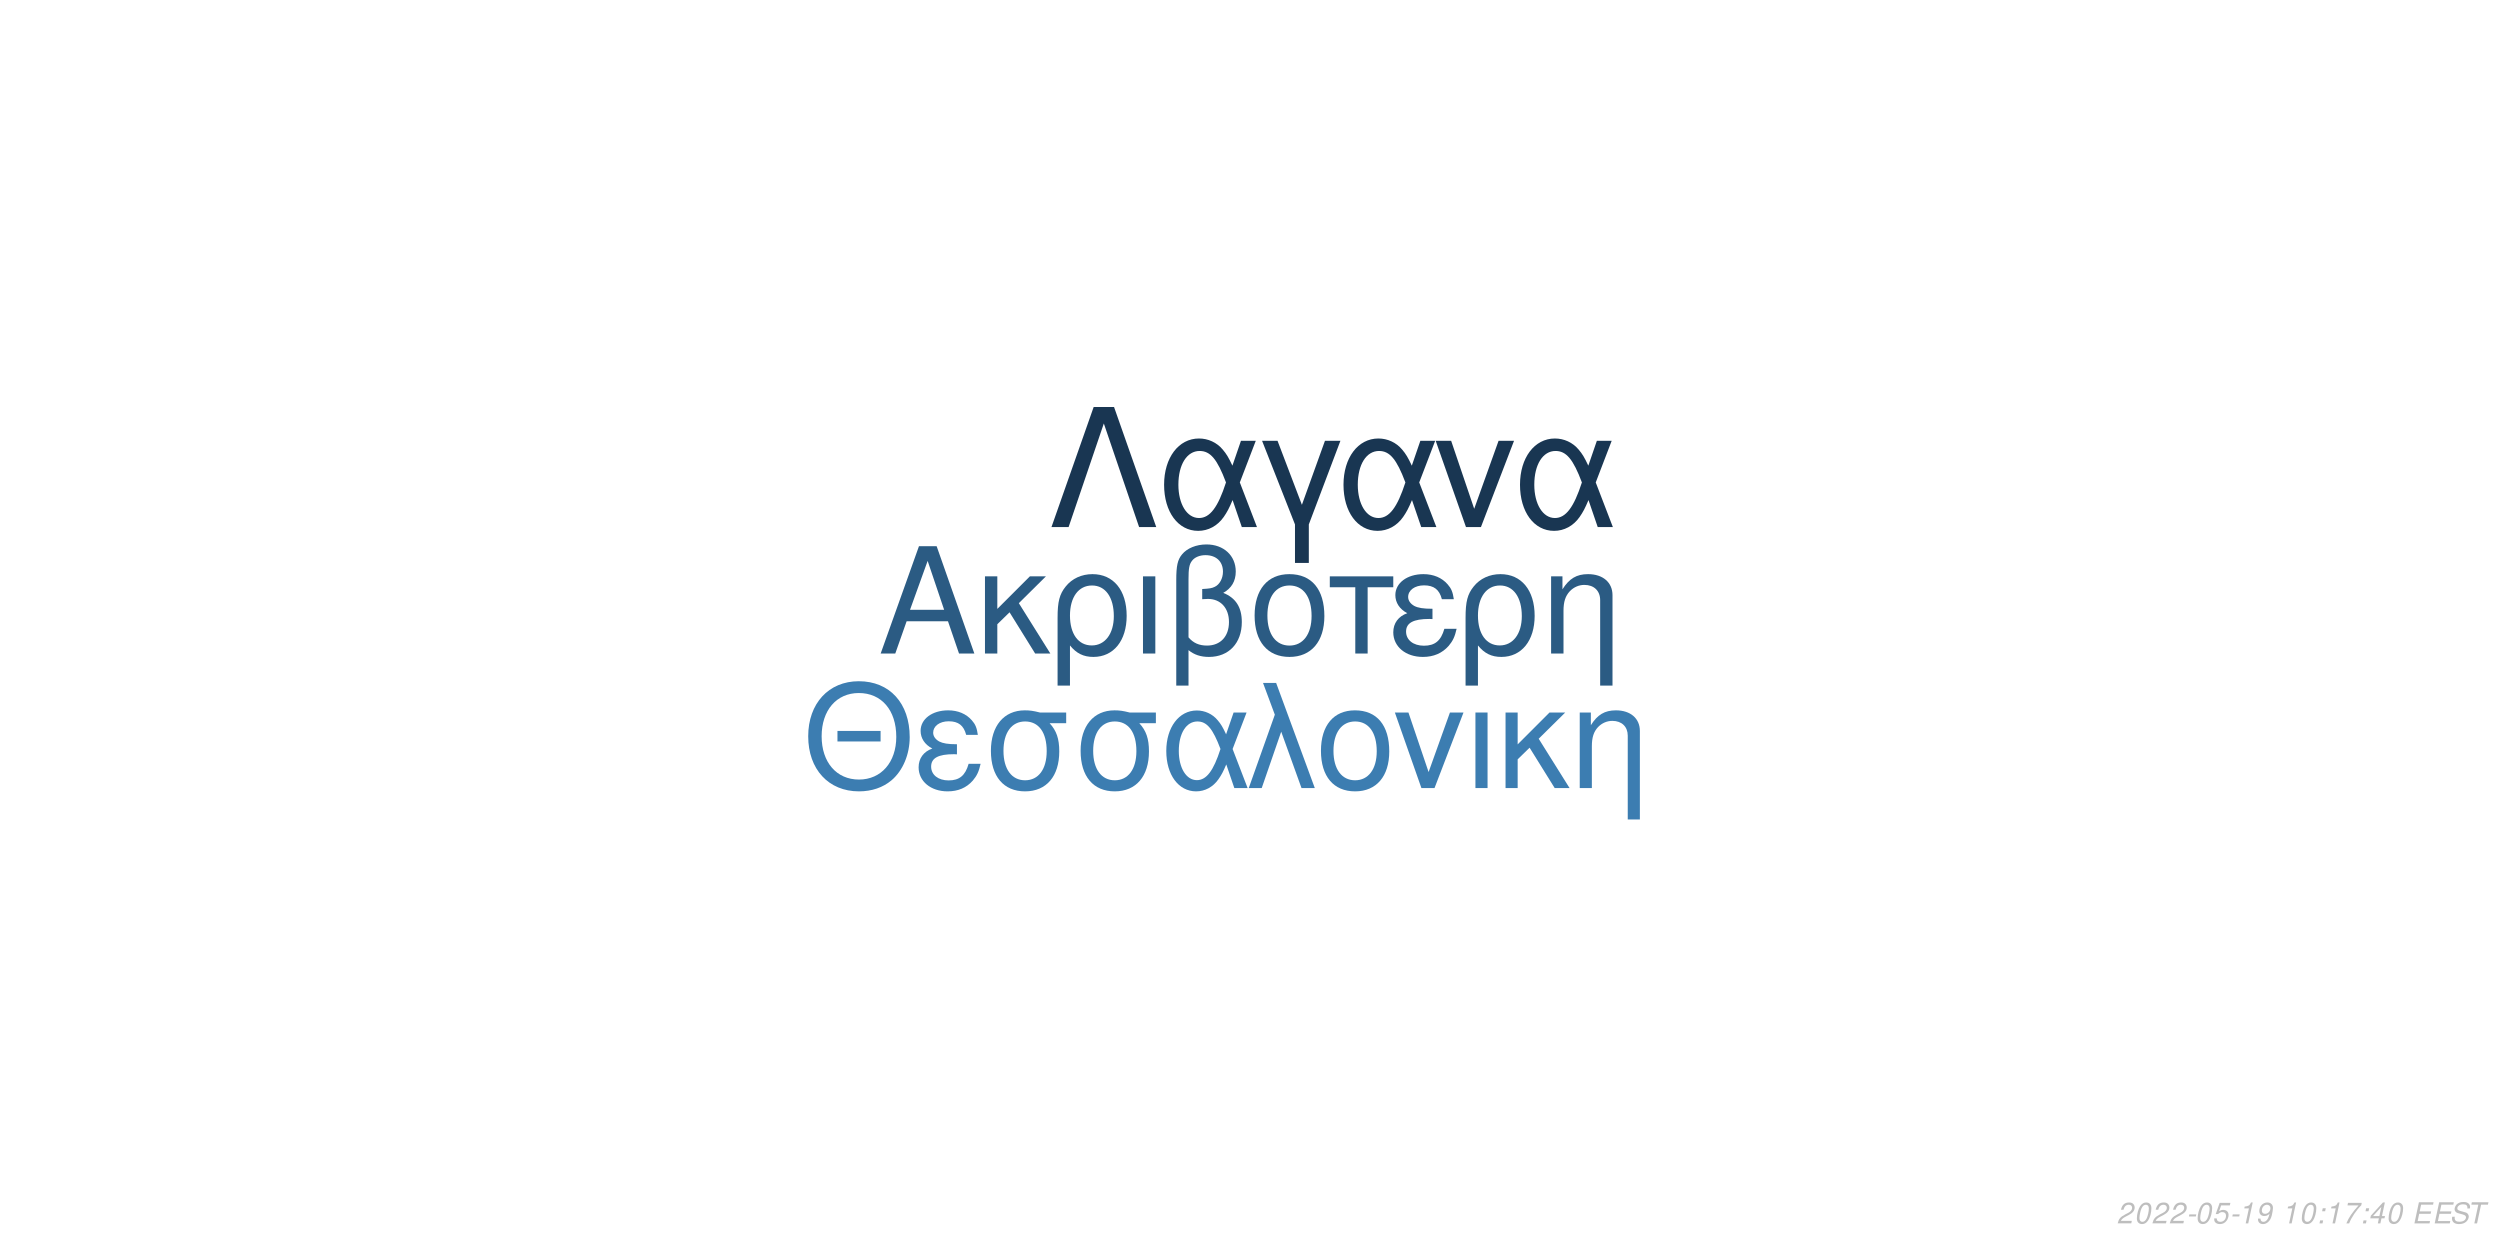
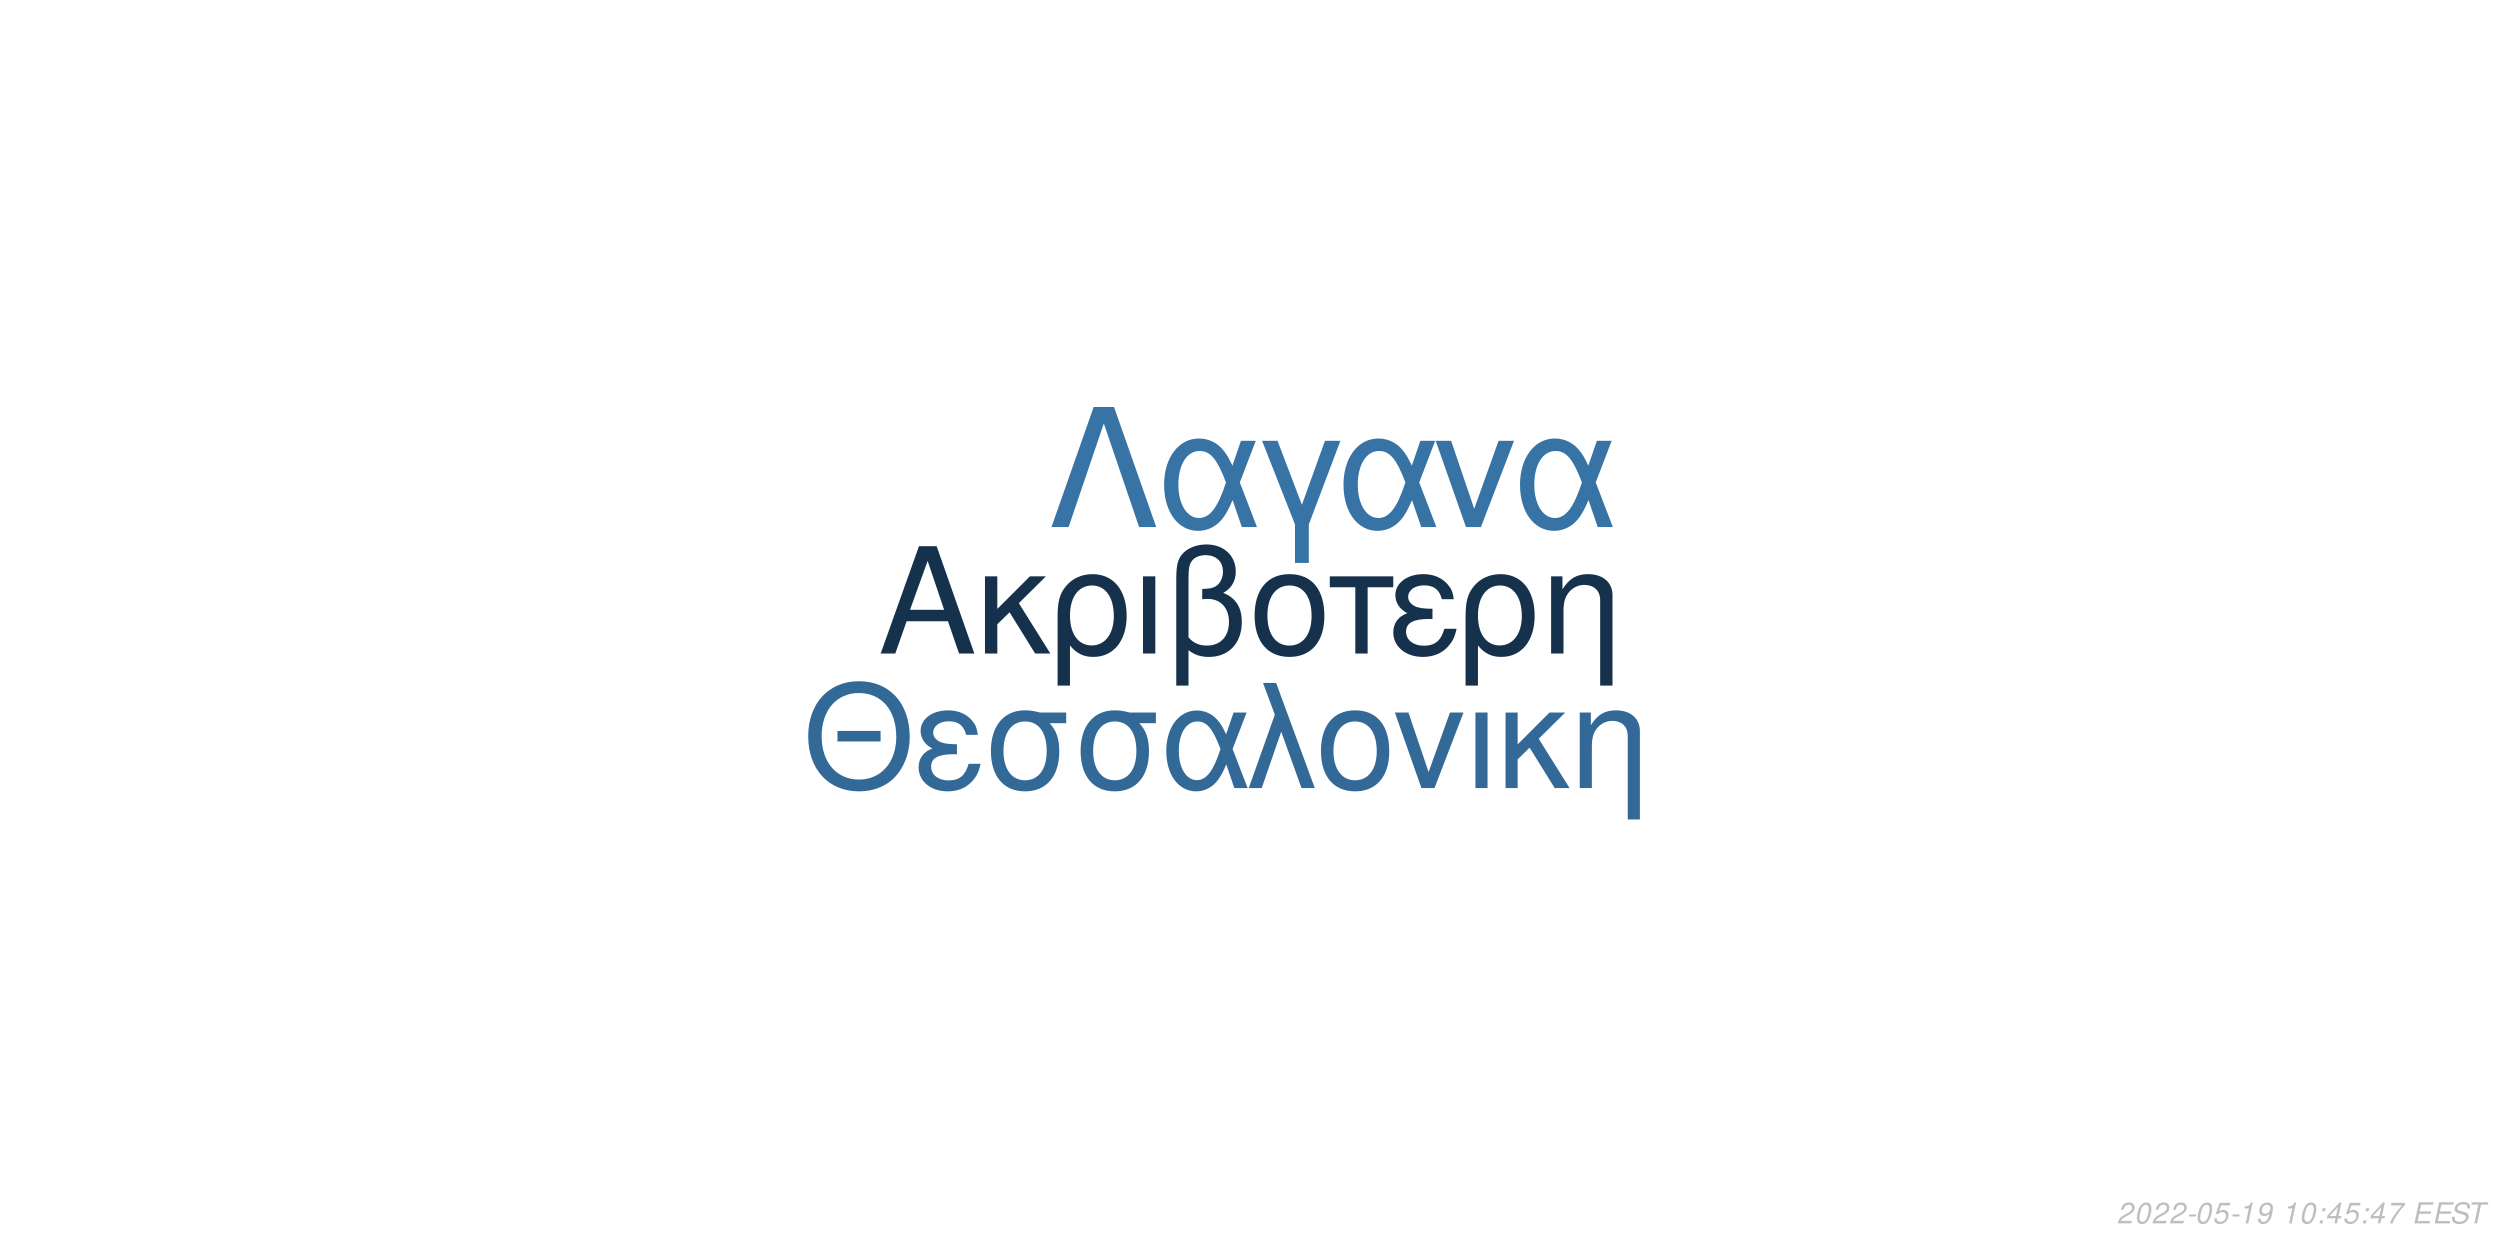
<svg xmlns="http://www.w3.org/2000/svg" xmlns:xlink="http://www.w3.org/1999/xlink" width="864pt" height="432pt" viewBox="0 0 864 432" version="1.1">
  <defs>
    <g>
      <symbol overflow="visible" id="glyph0-0">
        <path style="stroke:none;" d="" />
      </symbol>
      <symbol overflow="visible" id="glyph0-1">
        <path style="stroke:none;" d="M 24.125 -11.141 L 27.938 0 L 33.234 0 L 20.203 -37.094 L 14.094 -37.094 L 0.859 0 L 5.906 0 L 9.828 -11.141 Z M 22.797 -15.109 L 11 -15.109 L 17.094 -32.016 Z M 22.797 -15.109 " />
      </symbol>
      <symbol overflow="visible" id="glyph0-2">
        <path style="stroke:none;" d="M 7.172 -15.422 L 7.172 -26.672 L 2.906 -26.672 L 2.906 0 L 7.172 0 L 7.172 -10.125 L 11.406 -14.25 L 20.25 0 L 25.5 0 L 14.609 -17.406 L 23.969 -26.672 L 18.422 -26.672 Z M 7.172 -15.422 " />
      </symbol>
      <symbol overflow="visible" id="glyph0-3">
        <path style="stroke:none;" d="M 3 11.094 L 7.281 11.094 L 7.281 -2.797 C 9.516 -0.047 11.953 1.172 15.375 1.172 C 22.344 1.172 26.875 -4.422 26.875 -13.031 C 26.875 -21.891 22.297 -27.438 15.062 -27.438 C 11.297 -27.438 7.984 -25.906 5.797 -23.156 C 3.672 -20.516 3 -17.969 3 -12.359 Z M 14.906 -23.516 C 19.547 -23.516 22.438 -19.438 22.438 -12.922 C 22.438 -6.812 19.391 -2.797 14.812 -2.797 C 10.172 -2.797 7.281 -6.766 7.281 -13.125 C 7.281 -19.484 10.234 -23.516 14.906 -23.516 Z M 14.906 -23.516 " />
      </symbol>
      <symbol overflow="visible" id="glyph0-4">
        <path style="stroke:none;" d="M 3.516 0 L 7.781 0 L 7.781 -26.672 L 3.516 -26.672 Z M 3.516 0 " />
      </symbol>
      <symbol overflow="visible" id="glyph0-5">
        <path style="stroke:none;" d="M 4.016 11.094 L 8.25 11.094 L 8.25 -1.172 C 10.172 0.406 12.422 1.172 15.312 1.172 C 22.188 1.172 26.672 -3.609 26.672 -10.891 C 26.672 -15.984 24.578 -19.234 20.25 -20.969 C 23.109 -22.547 24.578 -25.031 24.578 -28.344 C 24.578 -33.844 20.406 -37.703 14.453 -37.703 C 10.938 -37.703 7.734 -36.391 6 -34.25 C 4.484 -32.422 4.016 -30.328 4.016 -25.391 Z M 8.25 -25.656 C 8.25 -29.359 8.5 -30.844 9.469 -32.062 C 10.375 -33.281 12.156 -34 14.094 -34 C 17.812 -34 20.156 -31.812 20.156 -28.297 C 20.156 -25.953 18.984 -23.812 17.297 -23.047 C 16.281 -22.547 15.469 -22.438 12.984 -22.297 L 12.984 -18.781 C 13.734 -18.828 14.344 -18.875 14.969 -18.875 C 19.344 -18.875 22.234 -15.719 22.234 -10.891 C 22.234 -5.906 19.281 -2.75 14.656 -2.75 C 11.953 -2.75 9.922 -3.609 8.25 -5.594 Z M 8.25 -25.656 " />
      </symbol>
      <symbol overflow="visible" id="glyph0-6">
        <path style="stroke:none;" d="M 14.094 -27.438 C 6.562 -27.438 2.094 -22.094 2.094 -13.125 C 2.094 -4.125 6.562 1.172 14.141 1.172 C 21.672 1.172 26.203 -4.172 26.203 -12.922 C 26.203 -22.188 21.828 -27.438 14.094 -27.438 Z M 14.141 -23.516 C 18.938 -23.516 21.781 -19.594 21.781 -12.984 C 21.781 -6.672 18.828 -2.75 14.141 -2.75 C 9.422 -2.75 6.516 -6.672 6.516 -13.125 C 6.516 -19.594 9.422 -23.516 14.141 -23.516 Z M 14.141 -23.516 " />
      </symbol>
      <symbol overflow="visible" id="glyph0-7">
        <path style="stroke:none;" d="M 7.891 0 L 12.156 0 L 12.156 -22.906 L 21.016 -22.906 L 21.016 -26.672 L -0.922 -26.672 L -0.922 -22.906 L 7.891 -22.906 Z M 7.891 0 " />
      </symbol>
      <symbol overflow="visible" id="glyph0-8">
        <path style="stroke:none;" d="M 14.562 -15.469 C 11.344 -15.469 9.562 -15.781 8.297 -16.438 C 6.922 -17.203 6.156 -18.328 6.156 -19.547 C 6.156 -21.891 8.453 -23.562 11.656 -23.562 C 15.062 -23.562 16.953 -22.094 17.812 -18.781 L 21.938 -18.781 C 21.578 -21.266 21.062 -22.5 19.797 -23.922 C 17.812 -26.203 14.906 -27.438 11.453 -27.438 C 5.797 -27.438 1.734 -24.375 1.734 -20.203 C 1.734 -17.609 3.156 -15.375 5.859 -13.938 C 2.797 -12.875 1.016 -10.484 1.016 -7.328 C 1.016 -2.391 5.297 1.172 11.25 1.172 C 14.969 1.172 17.906 -0.109 20.156 -2.641 C 21.578 -4.328 22.297 -5.797 22.906 -8.547 L 18.672 -8.547 C 17.5 -4.422 15.422 -2.703 11.609 -2.703 C 7.938 -2.703 5.438 -4.688 5.438 -7.578 C 5.438 -10.578 7.938 -11.953 13.484 -11.953 C 13.641 -11.953 14.094 -11.953 14.562 -11.906 Z M 14.562 -15.469 " />
      </symbol>
      <symbol overflow="visible" id="glyph0-9">
        <path style="stroke:none;" d="M 3.562 -26.672 L 3.562 0 L 7.844 0 L 7.844 -14.703 C 7.844 -17.906 8.5 -19.891 10.031 -21.531 C 11.406 -22.953 13.188 -23.719 15.062 -23.719 C 18.375 -23.719 20.516 -21.672 20.516 -18.469 L 20.516 11.094 L 24.781 11.094 L 24.781 -20.156 C 24.781 -24.578 21.469 -27.438 16.328 -27.438 C 12.359 -27.438 9.828 -25.906 7.484 -22.188 L 7.484 -26.672 Z M 3.562 -26.672 " />
      </symbol>
      <symbol overflow="visible" id="glyph1-0">
        <path style="stroke:none;" d="" />
      </symbol>
      <symbol overflow="visible" id="glyph1-1">
        <path style="stroke:none;" d="M 26.859 -19.734 L 11.953 -19.734 L 11.953 -16.094 L 26.859 -16.094 Z M 19.328 -36.922 C 8.922 -36.922 1.844 -29.25 1.844 -17.891 C 1.844 -6.484 8.875 1.141 19.391 1.141 C 23.812 1.141 27.703 -0.203 30.641 -2.688 C 34.578 -6.031 36.922 -11.656 36.922 -17.594 C 36.922 -29.297 30 -36.922 19.328 -36.922 Z M 19.328 -32.844 C 27.203 -32.844 32.281 -26.906 32.281 -17.688 C 32.281 -8.922 27.062 -2.938 19.391 -2.938 C 11.609 -2.938 6.484 -8.922 6.484 -17.891 C 6.484 -26.859 11.609 -32.844 19.328 -32.844 Z M 19.328 -32.844 " />
      </symbol>
      <symbol overflow="visible" id="glyph1-2">
        <path style="stroke:none;" d="M 14.25 -15.141 C 11.109 -15.141 9.375 -15.453 8.125 -16.094 C 6.781 -16.844 6.031 -17.938 6.031 -19.141 C 6.031 -21.422 8.266 -23.078 11.406 -23.078 C 14.75 -23.078 16.594 -21.625 17.438 -18.391 L 21.469 -18.391 C 21.125 -20.828 20.625 -22.031 19.391 -23.422 C 17.438 -25.656 14.594 -26.859 11.219 -26.859 C 5.688 -26.859 1.688 -23.875 1.688 -19.781 C 1.688 -17.234 3.094 -15.047 5.734 -13.656 C 2.734 -12.609 1 -10.266 1 -7.172 C 1 -2.344 5.188 1.141 11.016 1.141 C 14.656 1.141 17.547 -0.094 19.734 -2.594 C 21.125 -4.234 21.828 -5.688 22.422 -8.375 L 18.281 -8.375 C 17.141 -4.328 15.094 -2.641 11.359 -2.641 C 7.766 -2.641 5.328 -4.578 5.328 -7.422 C 5.328 -10.359 7.766 -11.703 13.203 -11.703 C 13.359 -11.703 13.797 -11.703 14.25 -11.656 Z M 14.25 -15.141 " />
      </symbol>
      <symbol overflow="visible" id="glyph1-3">
        <path style="stroke:none;" d="M 29 -26.109 L 19.938 -26.109 C 17.594 -26.703 16.438 -26.859 14.703 -26.859 C 7.469 -26.859 2.984 -21.469 2.984 -12.859 C 2.984 -4.031 7.375 1.141 14.797 1.141 C 22.172 1.141 26.609 -4.078 26.609 -12.656 C 26.609 -17.047 25.656 -19.828 23.266 -22.422 L 29 -22.422 Z M 14.797 -23.016 C 19.531 -23.016 22.266 -19.234 22.266 -12.75 C 22.266 -6.531 19.438 -2.688 14.797 -2.688 C 10.172 -2.688 7.328 -6.531 7.328 -12.859 C 7.328 -19.188 10.172 -23.016 14.797 -23.016 Z M 14.797 -23.016 " />
      </symbol>
      <symbol overflow="visible" id="glyph1-4">
        <path style="stroke:none;" d="M 29.344 -26.109 L 24.859 -26.109 L 22.266 -18.578 C 21.125 -21.031 20.484 -22.125 19.328 -23.469 C 17.547 -25.609 14.906 -26.812 12.156 -26.812 C 5.984 -26.812 1.594 -20.984 1.594 -12.812 C 1.594 -4.578 5.828 1.141 11.906 1.141 C 14.953 1.141 17.734 -0.344 19.625 -3.047 C 20.672 -4.531 21.281 -5.688 22.328 -8.172 L 25.109 0 L 29.703 0 L 24.516 -13.5 Z M 20.328 -13.5 C 17.891 -5.922 15.453 -2.734 12.156 -2.734 C 8.516 -2.734 5.922 -6.922 5.922 -12.812 C 5.922 -18.938 8.516 -23.016 12.359 -23.016 C 15.594 -23.016 17.688 -20.531 20.328 -13.5 Z M 20.328 -13.5 " />
      </symbol>
      <symbol overflow="visible" id="glyph1-5">
        <path style="stroke:none;" d="M 1.094 0 L 5.578 0 L 12.312 -19.484 L 19.328 0 L 23.922 0 L 10.562 -36.328 L 6.031 -36.328 L 10.109 -25.359 Z M 1.094 0 " />
      </symbol>
      <symbol overflow="visible" id="glyph1-6">
        <path style="stroke:none;" d="M 13.797 -26.859 C 6.422 -26.859 2.047 -21.625 2.047 -12.859 C 2.047 -4.031 6.422 1.141 13.859 1.141 C 21.234 1.141 25.656 -4.078 25.656 -12.656 C 25.656 -21.719 21.375 -26.859 13.797 -26.859 Z M 13.859 -23.016 C 18.531 -23.016 21.328 -19.188 21.328 -12.703 C 21.328 -6.531 18.438 -2.688 13.859 -2.688 C 9.219 -2.688 6.375 -6.531 6.375 -12.859 C 6.375 -19.188 9.219 -23.016 13.859 -23.016 Z M 13.859 -23.016 " />
      </symbol>
      <symbol overflow="visible" id="glyph1-7">
        <path style="stroke:none;" d="M 14.297 0 L 24.312 -26.109 L 19.625 -26.109 L 12.25 -5.531 L 5.281 -26.109 L 0.594 -26.109 L 9.766 0 Z M 14.297 0 " />
      </symbol>
      <symbol overflow="visible" id="glyph1-8">
        <path style="stroke:none;" d="M 3.438 0 L 7.625 0 L 7.625 -26.109 L 3.438 -26.109 Z M 3.438 0 " />
      </symbol>
      <symbol overflow="visible" id="glyph1-9">
        <path style="stroke:none;" d="M 7.031 -15.094 L 7.031 -26.109 L 2.844 -26.109 L 2.844 0 L 7.031 0 L 7.031 -9.922 L 11.156 -13.953 L 19.828 0 L 24.969 0 L 14.297 -17.047 L 23.469 -26.109 L 18.031 -26.109 Z M 7.031 -15.094 " />
      </symbol>
      <symbol overflow="visible" id="glyph1-10">
        <path style="stroke:none;" d="M 3.484 -26.109 L 3.484 0 L 7.672 0 L 7.672 -14.406 C 7.672 -17.547 8.328 -19.484 9.812 -21.078 C 11.156 -22.469 12.906 -23.219 14.75 -23.219 C 17.984 -23.219 20.078 -21.234 20.078 -18.094 L 20.078 10.859 L 24.266 10.859 L 24.266 -19.734 C 24.266 -24.062 21.031 -26.859 16 -26.859 C 12.109 -26.859 9.609 -25.359 7.328 -21.719 L 7.328 -26.109 Z M 3.484 -26.109 " />
      </symbol>
      <symbol overflow="visible" id="glyph2-0">
        <path style="stroke:none;" d="" />
      </symbol>
      <symbol overflow="visible" id="glyph2-1">
        <path style="stroke:none;" d="M 22.531 -41.484 L 15.484 -41.484 L 0.906 0 L 6.828 0 L 19 -35.797 L 31.188 0 L 37.109 0 Z M 22.531 -41.484 " />
      </symbol>
      <symbol overflow="visible" id="glyph2-2">
        <path style="stroke:none;" d="M 33.516 -29.812 L 28.391 -29.812 L 25.438 -21.219 C 24.125 -24.016 23.391 -25.266 22.078 -26.797 C 20.031 -29.25 17.016 -30.609 13.891 -30.609 C 6.828 -30.609 1.828 -23.953 1.828 -14.625 C 1.828 -5.234 6.656 1.312 13.594 1.312 C 17.078 1.312 20.266 -0.391 22.422 -3.469 C 23.609 -5.172 24.297 -6.484 25.5 -9.328 L 28.688 0 L 33.922 0 L 28 -15.422 Z M 23.219 -15.422 C 20.422 -6.766 17.641 -3.125 13.891 -3.125 C 9.734 -3.125 6.766 -7.906 6.766 -14.625 C 6.766 -21.625 9.734 -26.297 14.109 -26.297 C 17.812 -26.297 20.203 -23.453 23.219 -15.422 Z M 23.219 -15.422 " />
      </symbol>
      <symbol overflow="visible" id="glyph2-3">
        <path style="stroke:none;" d="M 12.062 12.406 L 16.844 12.406 L 16.844 -0.906 L 27.766 -29.812 L 22.422 -29.812 L 14.453 -7.688 L 6.031 -29.812 L 0.688 -29.812 L 12.062 -0.906 Z M 12.062 12.406 " />
      </symbol>
      <symbol overflow="visible" id="glyph2-4">
        <path style="stroke:none;" d="M 16.328 0 L 27.766 -29.812 L 22.422 -29.812 L 14 -6.312 L 6.031 -29.812 L 0.688 -29.812 L 11.156 0 Z M 16.328 0 " />
      </symbol>
      <symbol overflow="visible" id="glyph3-0">
        <path style="stroke:none;" d="" />
      </symbol>
      <symbol overflow="visible" id="glyph3-1">
        <path style="stroke:none;" d="M 5.234 -0.875 L 1.469 -0.875 C 1.641 -1.375 2.203 -1.891 3.109 -2.344 L 4.234 -2.938 C 5.562 -3.625 6.219 -4.469 6.219 -5.484 C 6.219 -5.938 6.062 -6.359 5.797 -6.656 C 5.469 -7.047 4.984 -7.234 4.312 -7.234 C 2.766 -7.234 1.891 -6.453 1.484 -4.734 L 2.375 -4.734 C 2.484 -5.188 2.609 -5.484 2.797 -5.75 C 3.094 -6.203 3.609 -6.453 4.188 -6.453 C 4.891 -6.453 5.344 -6.031 5.344 -5.375 C 5.344 -4.703 4.859 -4.094 4.016 -3.656 L 2.984 -3.125 C 1.234 -2.188 0.797 -1.656 0.344 -0.016 L 5.047 -0.016 Z M 5.234 -0.875 " />
      </symbol>
      <symbol overflow="visible" id="glyph3-2">
        <path style="stroke:none;" d="M 4.203 -7.234 C 3.375 -7.234 2.688 -6.812 2.125 -5.984 C 1.484 -5.047 0.984 -3.188 0.984 -1.734 C 0.984 -1.109 1.172 -0.562 1.484 -0.266 C 1.797 0.047 2.281 0.234 2.766 0.234 C 3.625 0.234 4.281 -0.156 4.859 -1.016 C 5.516 -1.953 6 -3.797 6 -5.266 C 6 -6.5 5.328 -7.234 4.203 -7.234 Z M 4.094 -6.453 C 4.734 -6.453 5.125 -5.984 5.125 -5.156 C 5.125 -4.203 4.781 -2.625 4.406 -1.812 C 3.984 -0.938 3.516 -0.547 2.875 -0.547 C 2.25 -0.547 1.875 -1.031 1.875 -1.828 C 1.875 -2.797 2.203 -4.344 2.594 -5.203 C 2.984 -6.047 3.453 -6.453 4.094 -6.453 Z M 4.094 -6.453 " />
      </symbol>
      <symbol overflow="visible" id="glyph3-3">
        <path style="stroke:none;" d="M 3.516 -3.125 L 1.125 -3.125 L 0.969 -2.406 L 3.359 -2.406 Z M 3.516 -3.125 " />
      </symbol>
      <symbol overflow="visible" id="glyph3-4">
        <path style="stroke:none;" d="M 6.297 -7.094 L 2.594 -7.094 L 1.234 -3.234 L 2.047 -3.234 C 2.656 -3.766 2.938 -3.906 3.531 -3.906 C 4.328 -3.906 4.797 -3.453 4.797 -2.688 C 4.797 -1.438 3.969 -0.547 2.828 -0.547 C 2.031 -0.547 1.609 -0.938 1.578 -1.734 L 0.703 -1.734 L 0.703 -1.516 C 0.703 -0.938 0.844 -0.547 1.188 -0.266 C 1.562 0.062 2.078 0.234 2.703 0.234 C 3.656 0.234 4.391 -0.156 4.984 -0.922 C 5.422 -1.5 5.672 -2.234 5.672 -2.953 C 5.672 -4 4.938 -4.672 3.812 -4.672 C 3.328 -4.672 2.906 -4.547 2.406 -4.234 L 3.109 -6.219 L 6.109 -6.219 Z M 6.297 -7.094 " />
      </symbol>
      <symbol overflow="visible" id="glyph3-5">
        <path style="stroke:none;" d="M 3.703 -5.188 L 2.594 0 L 3.469 0 L 5.016 -7.234 L 4.438 -7.234 C 3.906 -6.156 3.688 -6.016 2.234 -5.812 L 2.109 -5.188 Z M 3.703 -5.188 " />
      </symbol>
      <symbol overflow="visible" id="glyph3-6">
        <path style="stroke:none;" d="M 0.844 -1.656 C 0.844 -1.547 0.844 -1.438 0.844 -1.375 C 0.844 -0.406 1.531 0.234 2.578 0.234 C 3.203 0.234 3.766 0.016 4.297 -0.438 C 4.938 -1 5.312 -1.656 5.594 -2.719 C 5.844 -3.672 6.016 -4.766 6.016 -5.375 C 6.016 -5.844 5.844 -6.328 5.547 -6.656 C 5.203 -7.031 4.703 -7.234 4.062 -7.234 C 2.516 -7.234 1.297 -5.938 1.297 -4.266 C 1.297 -3.203 1.984 -2.547 3.047 -2.547 C 3.484 -2.547 3.953 -2.672 4.281 -2.891 C 4.406 -2.984 4.547 -3.078 4.828 -3.344 C 4.438 -1.484 3.703 -0.547 2.703 -0.547 C 2.109 -0.547 1.719 -0.938 1.719 -1.547 L 1.719 -1.656 Z M 3.953 -6.453 C 4.625 -6.453 5.141 -5.953 5.141 -5.281 C 5.141 -4.188 4.312 -3.312 3.297 -3.312 C 2.594 -3.312 2.172 -3.734 2.172 -4.453 C 2.172 -5.562 2.984 -6.453 3.953 -6.453 Z M 3.953 -6.453 " />
      </symbol>
      <symbol overflow="visible" id="glyph3-7">
        <path style="stroke:none;" d="" />
      </symbol>
      <symbol overflow="visible" id="glyph3-8">
        <path style="stroke:none;" d="M 2.359 -1.031 L 1.312 -1.031 L 1.094 0 L 2.141 0 Z M 3.266 -5.234 L 2.219 -5.234 L 2 -4.203 L 3.047 -4.203 Z M 3.266 -5.234 " />
      </symbol>
      <symbol overflow="visible" id="glyph3-9">
-         <path style="stroke:none;" d="M 6.703 -7.094 L 1.953 -7.094 L 1.766 -6.219 L 5.594 -6.219 C 3.344 -3.688 2.266 -2.109 1.375 0 L 2.344 0 C 3.031 -1.906 4.828 -4.594 6.547 -6.281 Z M 6.703 -7.094 " />
+         <path style="stroke:none;" d="M 3.625 -1.75 L 3.266 0 L 4.141 0 L 4.516 -1.75 L 5.562 -1.75 L 5.734 -2.531 L 4.688 -2.531 L 5.688 -7.234 L 5.016 -7.234 L 0.844 -2.672 L 0.641 -1.75 Z M 3.797 -2.531 L 1.594 -2.531 L 4.469 -5.703 Z M 3.797 -2.531 " />
      </symbol>
      <symbol overflow="visible" id="glyph3-10">
-         <path style="stroke:none;" d="M 3.625 -1.75 L 3.266 0 L 4.141 0 L 4.516 -1.75 L 5.562 -1.75 L 5.734 -2.531 L 4.688 -2.531 L 5.688 -7.234 L 5.016 -7.234 L 0.844 -2.672 L 0.641 -1.75 Z M 3.797 -2.531 L 1.594 -2.531 L 4.469 -5.703 Z M 3.797 -2.531 " />
+         <path style="stroke:none;" d="M 6.703 -7.094 L 1.953 -7.094 L 1.766 -6.219 L 5.594 -6.219 C 3.344 -3.688 2.266 -2.109 1.375 0 L 2.344 0 C 3.031 -1.906 4.828 -4.594 6.547 -6.281 Z M 6.703 -7.094 " />
      </symbol>
      <symbol overflow="visible" id="glyph3-11">
        <path style="stroke:none;" d="M 2.547 -3.312 L 6.5 -3.312 L 6.688 -4.141 L 2.719 -4.141 L 3.219 -6.469 L 7.344 -6.469 L 7.516 -7.297 L 2.453 -7.297 L 0.906 0 L 6.125 0 L 6.297 -0.812 L 2.016 -0.812 Z M 2.547 -3.312 " />
      </symbol>
      <symbol overflow="visible" id="glyph3-12">
        <path style="stroke:none;" d="M 7.062 -5.156 C 7.125 -5.438 7.141 -5.562 7.141 -5.703 C 7.141 -6.156 6.938 -6.594 6.594 -6.891 C 6.188 -7.25 5.656 -7.406 4.875 -7.406 C 3.844 -7.406 3.047 -7.125 2.5 -6.562 C 2.094 -6.141 1.781 -5.438 1.781 -4.922 C 1.781 -4.297 2.219 -3.766 2.891 -3.562 L 4.594 -3.094 C 5.406 -2.859 5.734 -2.578 5.734 -2.094 C 5.734 -1.781 5.547 -1.406 5.266 -1.141 C 4.844 -0.766 4.266 -0.578 3.453 -0.578 C 2.328 -0.578 1.812 -0.984 1.812 -1.906 C 1.812 -2.047 1.812 -2.125 1.844 -2.312 L 0.984 -2.312 C 0.906 -2.062 0.891 -1.906 0.891 -1.688 C 0.891 -0.484 1.797 0.234 3.297 0.234 C 4.359 0.234 5.234 -0.062 5.812 -0.609 C 6.344 -1.078 6.688 -1.797 6.688 -2.375 C 6.688 -2.641 6.609 -2.906 6.453 -3.156 C 6.234 -3.5 5.938 -3.703 5.469 -3.828 L 3.75 -4.312 C 2.984 -4.547 2.734 -4.734 2.734 -5.188 C 2.734 -5.547 2.875 -5.844 3.188 -6.109 C 3.547 -6.438 4.031 -6.594 4.703 -6.594 C 5.266 -6.594 5.688 -6.484 5.906 -6.297 C 6.094 -6.125 6.219 -5.797 6.219 -5.516 C 6.219 -5.422 6.203 -5.344 6.188 -5.156 Z M 7.062 -5.156 " />
      </symbol>
      <symbol overflow="visible" id="glyph3-13">
        <path style="stroke:none;" d="M 4.938 -6.469 L 7.312 -6.469 L 7.484 -7.297 L 1.75 -7.297 L 1.578 -6.469 L 3.984 -6.469 L 2.609 0 L 3.547 0 Z M 4.938 -6.469 " />
      </symbol>
    </g>
  </defs>
  <g id="surface1">
    <rect x="0" y="0" width="864" height="432" style="fill:rgb(100%,100%,100%);fill-opacity:1;stroke:none;" />
-     <g style="fill:rgb(16.863%,35.686%,51.373%);fill-opacity:1;">
+     <g style="fill:rgb(8.627%,19.216%,29.804%);fill-opacity:1;">
      <use xlink:href="#glyph0-1" x="303.5" y="225.861" />
      <use xlink:href="#glyph0-2" x="337.5" y="225.861" />
      <use xlink:href="#glyph0-3" x="362.5" y="225.861" />
      <use xlink:href="#glyph0-4" x="391.5" y="225.861" />
      <use xlink:href="#glyph0-5" x="402.5" y="225.861" />
      <use xlink:href="#glyph0-6" x="431.5" y="225.861" />
      <use xlink:href="#glyph0-7" x="460.5" y="225.861" />
      <use xlink:href="#glyph0-8" x="480.5" y="225.861" />
      <use xlink:href="#glyph0-3" x="503.5" y="225.861" />
      <use xlink:href="#glyph0-9" x="532.5" y="225.861" />
    </g>
-     <g style="fill:rgb(23.529%,49.02%,69.412%);fill-opacity:1;">
+     <g style="fill:rgb(19.608%,41.176%,58.824%);fill-opacity:1;">
      <use xlink:href="#glyph1-1" x="277.473" y="272.354" />
      <use xlink:href="#glyph1-2" x="316.473" y="272.354" />
      <use xlink:href="#glyph1-3" x="339.473" y="272.354" />
      <use xlink:href="#glyph1-3" x="370.473" y="272.354" />
      <use xlink:href="#glyph1-4" x="401.473" y="272.354" />
      <use xlink:href="#glyph1-5" x="430.473" y="272.354" />
      <use xlink:href="#glyph1-6" x="454.473" y="272.354" />
      <use xlink:href="#glyph1-7" x="481.473" y="272.354" />
      <use xlink:href="#glyph1-8" x="506.473" y="272.354" />
      <use xlink:href="#glyph1-9" x="517.473" y="272.354" />
      <use xlink:href="#glyph1-10" x="542.473" y="272.354" />
    </g>
-     <g style="fill:rgb(9.804%,21.176%,32.157%);fill-opacity:1;">
+     <g style="fill:rgb(21.569%,45.49%,64.706%);fill-opacity:1;">
      <use xlink:href="#glyph2-1" x="362.484" y="182.152" />
      <use xlink:href="#glyph2-2" x="400.484" y="182.152" />
      <use xlink:href="#glyph2-3" x="435.484" y="182.152" />
      <use xlink:href="#glyph2-2" x="462.484" y="182.152" />
      <use xlink:href="#glyph2-4" x="495.484" y="182.152" />
      <use xlink:href="#glyph2-2" x="523.484" y="182.152" />
    </g>
    <g style="fill:rgb(74.51%,74.51%,74.51%);fill-opacity:1;">
      <use xlink:href="#glyph3-1" x="731.52" y="422.81" />
      <use xlink:href="#glyph3-2" x="737.52" y="422.81" />
      <use xlink:href="#glyph3-1" x="743.52" y="422.81" />
      <use xlink:href="#glyph3-1" x="749.52" y="422.81" />
      <use xlink:href="#glyph3-3" x="755.52" y="422.81" />
      <use xlink:href="#glyph3-2" x="758.52" y="422.81" />
      <use xlink:href="#glyph3-4" x="764.52" y="422.81" />
      <use xlink:href="#glyph3-3" x="770.52" y="422.81" />
      <use xlink:href="#glyph3-5" x="773.52" y="422.81" />
      <use xlink:href="#glyph3-6" x="779.52" y="422.81" />
      <use xlink:href="#glyph3-7" x="785.52" y="422.81" />
      <use xlink:href="#glyph3-5" x="788.52" y="422.81" />
      <use xlink:href="#glyph3-2" x="794.52" y="422.81" />
      <use xlink:href="#glyph3-8" x="800.52" y="422.81" />
-       <use xlink:href="#glyph3-5" x="803.52" y="422.81" />
-       <use xlink:href="#glyph3-9" x="809.52" y="422.81" />
+       <use xlink:href="#glyph3-9" x="803.52" y="422.81" />
+       <use xlink:href="#glyph3-4" x="809.52" y="422.81" />
      <use xlink:href="#glyph3-8" x="815.52" y="422.81" />
-       <use xlink:href="#glyph3-10" x="818.52" y="422.81" />
-       <use xlink:href="#glyph3-2" x="824.52" y="422.81" />
+       <use xlink:href="#glyph3-9" x="818.52" y="422.81" />
+       <use xlink:href="#glyph3-10" x="824.52" y="422.81" />
      <use xlink:href="#glyph3-7" x="830.52" y="422.81" />
      <use xlink:href="#glyph3-11" x="833.52" y="422.81" />
      <use xlink:href="#glyph3-11" x="840.52" y="422.81" />
      <use xlink:href="#glyph3-12" x="846.52" y="422.81" />
      <use xlink:href="#glyph3-13" x="852.52" y="422.81" />
    </g>
  </g>
</svg>
